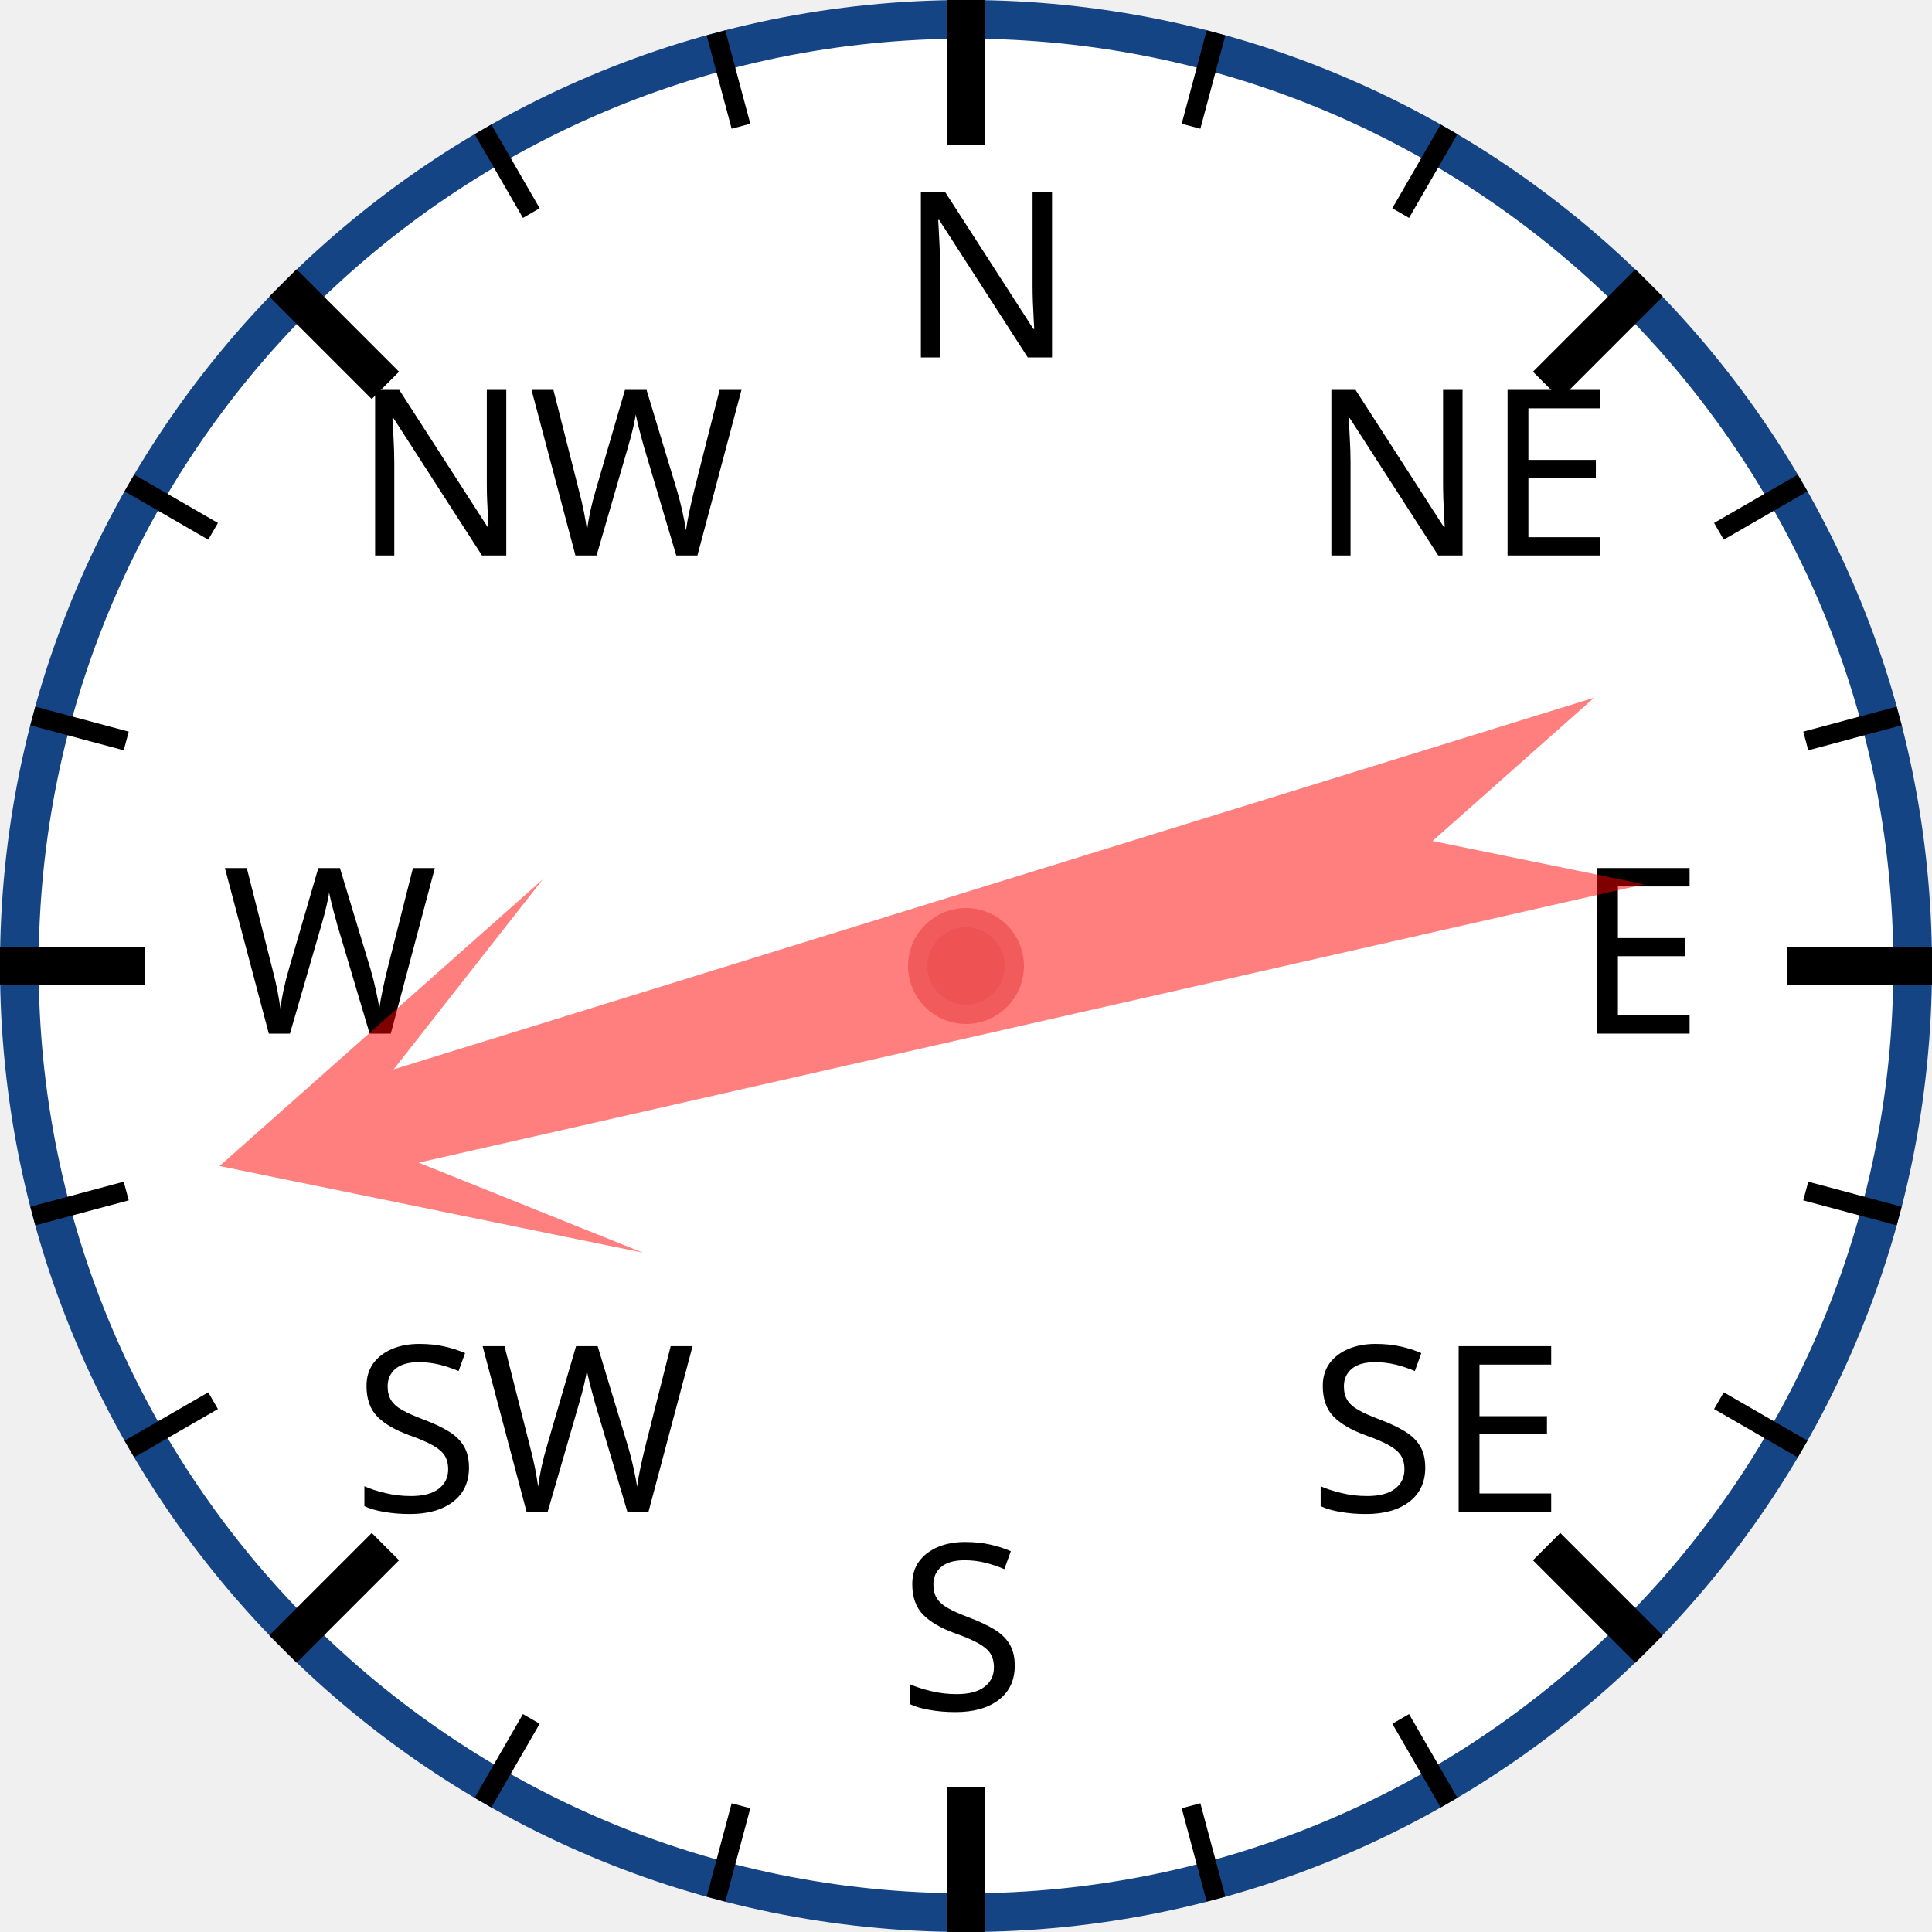
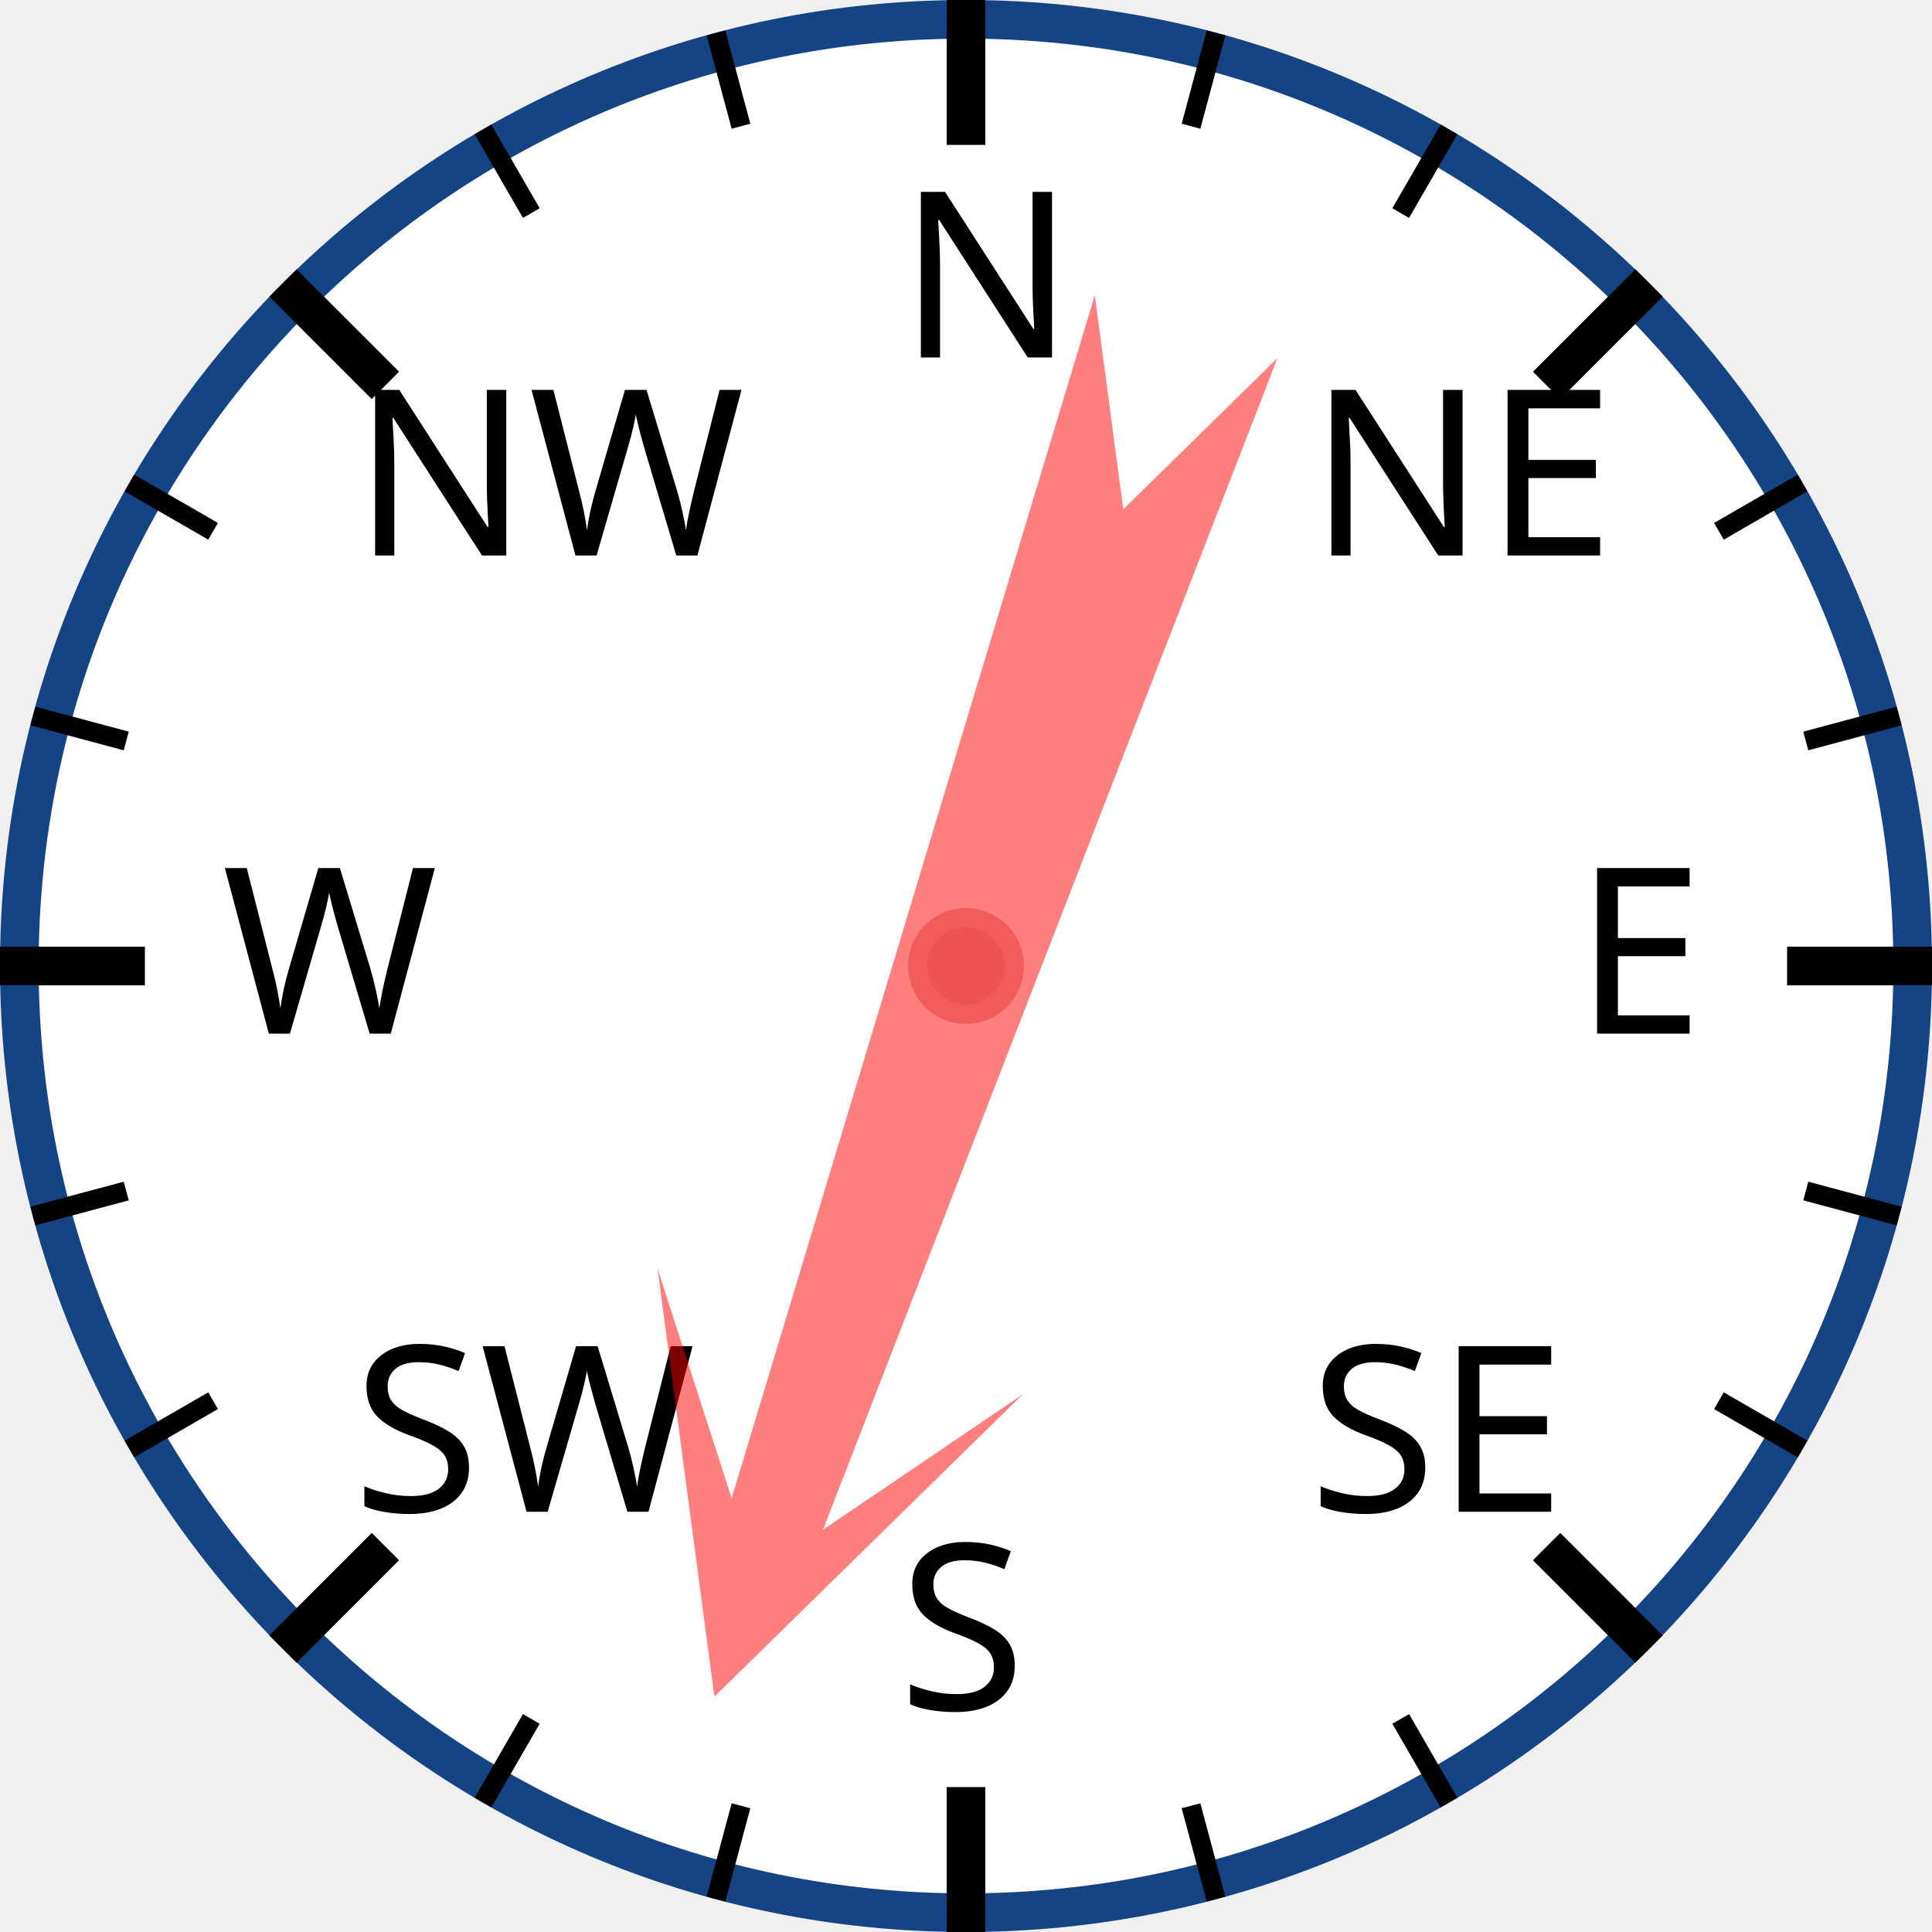
<svg xmlns="http://www.w3.org/2000/svg" width="120px" height="120px" viewBox="0 0 200 200">
  <circle cx="100" cy="100" r="98" style="fill: white; stroke: #154485; stroke-width: 4;" />
  <text x="93.0" y="37.0" style="font-family: sans-serif; font-size: 18pt;">N</text>
  <line x1="100.0" y1="0.0" x2="100.0" y2="15.0" style="stroke: black; stroke-width: 4;" />
  <line x1="74.118" y1="3.407" x2="76.706" y2="13.067" style="stroke: black; stroke-width: 2;" />
  <line x1="50" y1="13.397" x2="55" y2="22.058" style="stroke: black; stroke-width: 2;" />
  <text x="36.503" y="57.503" style="font-family: sans-serif; font-size: 18pt;">NW</text>
  <line x1="29.289" y1="29.289" x2="39.896" y2="39.896" style="stroke: black; stroke-width: 4;" />
  <line x1="13.397" y1="50" x2="22.058" y2="55" style="stroke: black; stroke-width: 2;" />
  <line x1="3.407" y1="74.118" x2="13.067" y2="76.706" style="stroke: black; stroke-width: 2;" />
  <text x="23.0" y="107.0" style="font-family: sans-serif; font-size: 18pt;">W</text>
  <line x1="0.0" y1="100.0" x2="15.0" y2="100.0" style="stroke: black; stroke-width: 4;" />
  <line x1="3.407" y1="125.882" x2="13.067" y2="123.294" style="stroke: black; stroke-width: 2;" />
  <line x1="13.397" y1="150" x2="22.058" y2="145" style="stroke: black; stroke-width: 2;" />
  <text x="36.503" y="156.497" style="font-family: sans-serif; font-size: 18pt;">SW</text>
  <line x1="29.289" y1="170.711" x2="39.896" y2="160.104" style="stroke: black; stroke-width: 4;" />
  <line x1="50" y1="186.603" x2="55" y2="177.942" style="stroke: black; stroke-width: 2;" />
  <line x1="74.118" y1="196.593" x2="76.706" y2="186.933" style="stroke: black; stroke-width: 2;" />
  <text x="93" y="177.0" style="font-family: sans-serif; font-size: 18pt;">S</text>
  <line x1="100" y1="200.0" x2="100" y2="185.0" style="stroke: black; stroke-width: 4;" />
  <line x1="125.882" y1="196.593" x2="123.294" y2="186.933" style="stroke: black; stroke-width: 2;" />
  <line x1="150.0" y1="186.603" x2="145.0" y2="177.942" style="stroke: black; stroke-width: 2;" />
  <text x="135.497" y="156.497" style="font-family: sans-serif; font-size: 18pt;">SE</text>
  <line x1="170.711" y1="170.711" x2="160.104" y2="160.104" style="stroke: black; stroke-width: 4;" />
  <line x1="186.603" y1="150" x2="177.942" y2="145" style="stroke: black; stroke-width: 2;" />
  <line x1="196.593" y1="125.882" x2="186.933" y2="123.294" style="stroke: black; stroke-width: 2;" />
  <text x="163.0" y="107" style="font-family: sans-serif; font-size: 18pt;">E</text>
  <line x1="200.0" y1="100" x2="185.0" y2="100" style="stroke: black; stroke-width: 4;" />
  <line x1="196.593" y1="74.118" x2="186.933" y2="76.706" style="stroke: black; stroke-width: 2;" />
  <line x1="186.603" y1="50" x2="177.942" y2="55" style="stroke: black; stroke-width: 2;" />
  <text x="135.497" y="57.503" style="font-family: sans-serif; font-size: 18pt;">NE</text>
  <line x1="170.711" y1="29.289" x2="160.104" y2="39.896" style="stroke: black; stroke-width: 4;" />
  <line x1="150" y1="13.397" x2="145" y2="22.058" style="stroke: black; stroke-width: 2;" />
  <line x1="125.882" y1="3.407" x2="123.294" y2="13.067" style="stroke: black; stroke-width: 2;" />
-   <polygon points="100 20 120 60 105 40 110 170 100 150 90 170 95 40 80 60" style="fill: red; fill-opacity: 0.5;" transform="rotate(255,100,100)" />
+   <polygon points="100 20 120 60 105 40 110 170 100 150 90 170 95 40 80 60" style="fill: red; fill-opacity: 0.5;" transform="rotate(199,100,100)" />
  <circle cx="100" cy="100" r="5" style="fill: #EE5252; stroke: #F25B5B; stroke-width: 2;" />
</svg>
